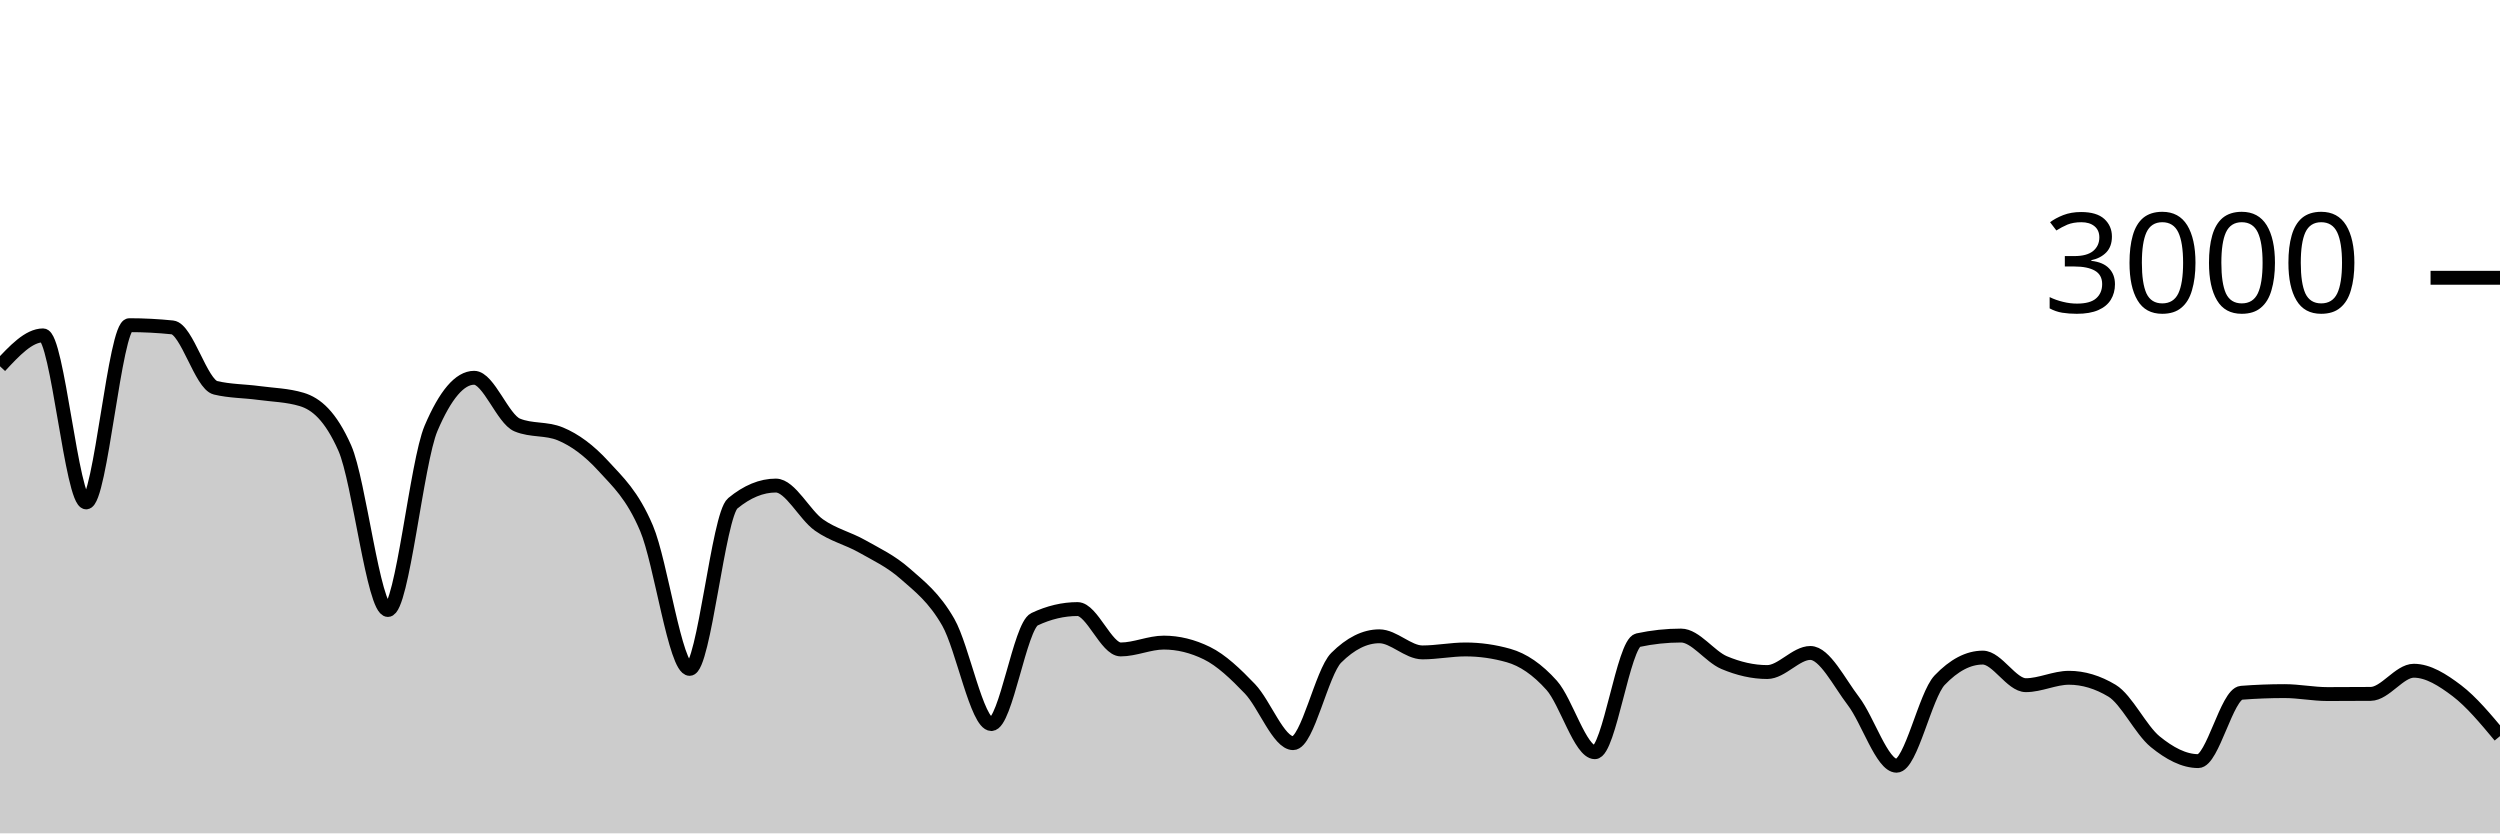
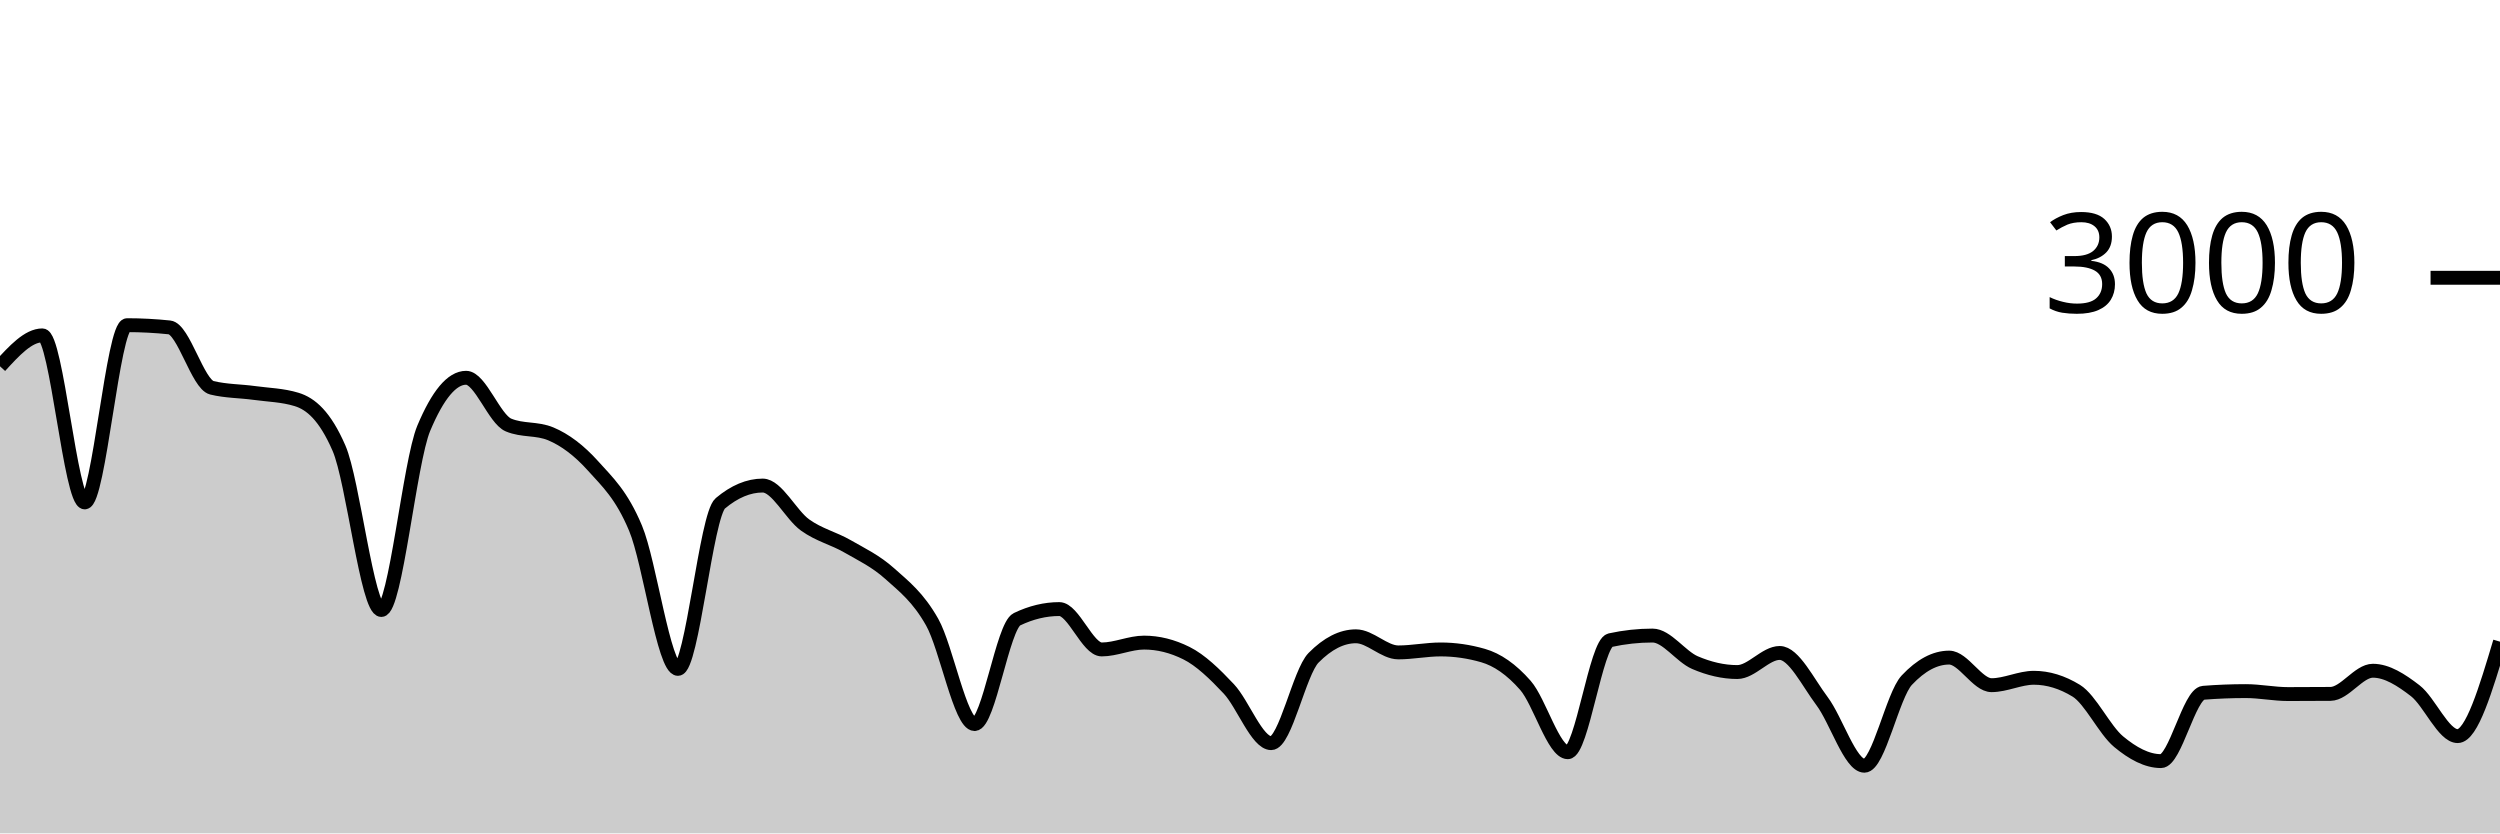
<svg xmlns="http://www.w3.org/2000/svg" viewBox="0 0 180 60">
  <g transform="translate(0,20)">
-     <path class="area" fill="rgba(0, 0, 0, 0.2)" d="M0,6.373C1.034,5.26,2.069,4.147,3.103,4.147C4.138,4.147,5.172,16.173,6.207,16.173C7.241,16.173,8.276,3.413,9.31,3.413C10.345,3.413,11.379,3.467,12.414,3.573C13.448,3.68,14.483,7.671,15.517,7.92C16.552,8.169,17.586,8.153,18.621,8.293C19.655,8.433,20.69,8.449,21.724,8.76C22.759,9.071,23.793,9.929,24.828,12.267C25.862,14.604,26.897,23.92,27.931,23.92C28.966,23.92,30,13.267,31.034,10.84C32.069,8.413,33.103,7.2,34.138,7.2C35.172,7.2,36.207,10.173,37.241,10.6C38.276,11.027,39.31,10.813,40.345,11.24C41.379,11.667,42.414,12.427,43.448,13.56C44.483,14.693,45.517,15.607,46.552,18.04C47.586,20.473,48.621,28.16,49.655,28.16C50.69,28.16,51.724,17.093,52.759,16.24C53.793,15.387,54.828,14.96,55.862,14.96C56.897,14.96,57.931,17.071,58.966,17.8C60,18.529,61.034,18.749,62.069,19.333C63.103,19.918,64.138,20.396,65.172,21.307C66.207,22.218,67.241,22.996,68.276,24.8C69.31,26.604,70.345,32.133,71.379,32.133C72.414,32.133,73.448,25.076,74.483,24.587C75.517,24.098,76.552,23.853,77.586,23.853C78.621,23.853,79.655,26.76,80.69,26.76C81.724,26.76,82.759,26.267,83.793,26.267C84.828,26.267,85.862,26.52,86.897,27.027C87.931,27.533,88.966,28.52,90,29.6C91.034,30.68,92.069,33.507,93.103,33.507C94.138,33.507,95.172,28.391,96.207,27.36C97.241,26.329,98.276,25.813,99.31,25.813C100.345,25.813,101.379,26.973,102.414,26.973C103.448,26.973,104.483,26.76,105.517,26.76C106.552,26.76,107.586,26.907,108.621,27.2C109.655,27.493,110.69,28.187,111.724,29.347C112.759,30.507,113.793,34.16,114.828,34.16C115.862,34.16,116.897,26.316,117.931,26.093C118.966,25.871,120,25.76,121.034,25.76C122.069,25.76,123.103,27.269,124.138,27.707C125.172,28.144,126.207,28.387,127.241,28.387C128.276,28.387,129.31,27.013,130.345,27.013C131.379,27.013,132.414,29.127,133.448,30.48C134.483,31.833,135.517,35.133,136.552,35.133C137.586,35.133,138.621,30.058,139.655,28.973C140.69,27.889,141.724,27.347,142.759,27.347C143.793,27.347,144.828,29.333,145.862,29.333C146.897,29.333,147.931,28.8,148.966,28.8C150,28.8,151.034,29.111,152.069,29.733C153.103,30.356,154.138,32.556,155.172,33.4C156.207,34.244,157.241,34.8,158.276,34.8C159.31,34.8,160.345,29.96,161.379,29.88C162.414,29.8,163.448,29.76,164.483,29.76C165.517,29.76,166.552,29.973,167.586,29.973C168.621,29.973,169.655,29.969,170.69,29.96C171.724,29.951,172.759,28.293,173.793,28.293C174.828,28.293,175.862,28.949,176.897,29.733C177.931,30.518,178.966,31.759,180,33L180,40C178.966,40,177.931,40,176.897,40C175.862,40,174.828,40,173.793,40C172.759,40,171.724,40,170.69,40C169.655,40,168.621,40,167.586,40C166.552,40,165.517,40,164.483,40C163.448,40,162.414,40,161.379,40C160.345,40,159.31,40,158.276,40C157.241,40,156.207,40,155.172,40C154.138,40,153.103,40,152.069,40C151.034,40,150,40,148.966,40C147.931,40,146.897,40,145.862,40C144.828,40,143.793,40,142.759,40C141.724,40,140.69,40,139.655,40C138.621,40,137.586,40,136.552,40C135.517,40,134.483,40,133.448,40C132.414,40,131.379,40,130.345,40C129.31,40,128.276,40,127.241,40C126.207,40,125.172,40,124.138,40C123.103,40,122.069,40,121.034,40C120,40,118.966,40,117.931,40C116.897,40,115.862,40,114.828,40C113.793,40,112.759,40,111.724,40C110.69,40,109.655,40,108.621,40C107.586,40,106.552,40,105.517,40C104.483,40,103.448,40,102.414,40C101.379,40,100.345,40,99.31,40C98.276,40,97.241,40,96.207,40C95.172,40,94.138,40,93.103,40C92.069,40,91.034,40,90,40C88.966,40,87.931,40,86.897,40C85.862,40,84.828,40,83.793,40C82.759,40,81.724,40,80.69,40C79.655,40,78.621,40,77.586,40C76.552,40,75.517,40,74.483,40C73.448,40,72.414,40,71.379,40C70.345,40,69.31,40,68.276,40C67.241,40,66.207,40,65.172,40C64.138,40,63.103,40,62.069,40C61.034,40,60,40,58.966,40C57.931,40,56.897,40,55.862,40C54.828,40,53.793,40,52.759,40C51.724,40,50.69,40,49.655,40C48.621,40,47.586,40,46.552,40C45.517,40,44.483,40,43.448,40C42.414,40,41.379,40,40.345,40C39.31,40,38.276,40,37.241,40C36.207,40,35.172,40,34.138,40C33.103,40,32.069,40,31.034,40C30,40,28.966,40,27.931,40C26.897,40,25.862,40,24.828,40C23.793,40,22.759,40,21.724,40C20.69,40,19.655,40,18.621,40C17.586,40,16.552,40,15.517,40C14.483,40,13.448,40,12.414,40C11.379,40,10.345,40,9.31,40C8.276,40,7.241,40,6.207,40C5.172,40,4.138,40,3.103,40C2.069,40,1.034,40,0,40Z" />
-     <path class="line" stroke="black" fill="none" d="M0,6.373C1.034,5.26,2.069,4.147,3.103,4.147C4.138,4.147,5.172,16.173,6.207,16.173C7.241,16.173,8.276,3.413,9.31,3.413C10.345,3.413,11.379,3.467,12.414,3.573C13.448,3.68,14.483,7.671,15.517,7.92C16.552,8.169,17.586,8.153,18.621,8.293C19.655,8.433,20.69,8.449,21.724,8.76C22.759,9.071,23.793,9.929,24.828,12.267C25.862,14.604,26.897,23.92,27.931,23.92C28.966,23.92,30,13.267,31.034,10.84C32.069,8.413,33.103,7.2,34.138,7.2C35.172,7.2,36.207,10.173,37.241,10.6C38.276,11.027,39.31,10.813,40.345,11.24C41.379,11.667,42.414,12.427,43.448,13.56C44.483,14.693,45.517,15.607,46.552,18.04C47.586,20.473,48.621,28.16,49.655,28.16C50.69,28.16,51.724,17.093,52.759,16.24C53.793,15.387,54.828,14.96,55.862,14.96C56.897,14.96,57.931,17.071,58.966,17.8C60,18.529,61.034,18.749,62.069,19.333C63.103,19.918,64.138,20.396,65.172,21.307C66.207,22.218,67.241,22.996,68.276,24.8C69.31,26.604,70.345,32.133,71.379,32.133C72.414,32.133,73.448,25.076,74.483,24.587C75.517,24.098,76.552,23.853,77.586,23.853C78.621,23.853,79.655,26.76,80.69,26.76C81.724,26.76,82.759,26.267,83.793,26.267C84.828,26.267,85.862,26.52,86.897,27.027C87.931,27.533,88.966,28.52,90,29.6C91.034,30.68,92.069,33.507,93.103,33.507C94.138,33.507,95.172,28.391,96.207,27.36C97.241,26.329,98.276,25.813,99.31,25.813C100.345,25.813,101.379,26.973,102.414,26.973C103.448,26.973,104.483,26.76,105.517,26.76C106.552,26.76,107.586,26.907,108.621,27.2C109.655,27.493,110.69,28.187,111.724,29.347C112.759,30.507,113.793,34.16,114.828,34.16C115.862,34.16,116.897,26.316,117.931,26.093C118.966,25.871,120,25.76,121.034,25.76C122.069,25.76,123.103,27.269,124.138,27.707C125.172,28.144,126.207,28.387,127.241,28.387C128.276,28.387,129.31,27.013,130.345,27.013C131.379,27.013,132.414,29.127,133.448,30.48C134.483,31.833,135.517,35.133,136.552,35.133C137.586,35.133,138.621,30.058,139.655,28.973C140.69,27.889,141.724,27.347,142.759,27.347C143.793,27.347,144.828,29.333,145.862,29.333C146.897,29.333,147.931,28.8,148.966,28.8C150,28.8,151.034,29.111,152.069,29.733C153.103,30.356,154.138,32.556,155.172,33.4C156.207,34.244,157.241,34.8,158.276,34.8C159.31,34.8,160.345,29.96,161.379,29.88C162.414,29.8,163.448,29.76,164.483,29.76C165.517,29.76,166.552,29.973,167.586,29.973C168.621,29.973,169.655,29.969,170.69,29.96C171.724,29.951,172.759,28.293,173.793,28.293C174.828,28.293,175.862,28.949,176.897,29.733C177.931,30.518,178.966,31.759,180,33" />
+     <path class="area" fill="rgba(0, 0, 0, 0.2)" d="M0,6.373C1.017,5.26,2.034,4.147,3.051,4.147C4.068,4.147,5.085,16.173,6.102,16.173C7.119,16.173,8.136,3.413,9.153,3.413C10.169,3.413,11.186,3.467,12.203,3.573C13.22,3.68,14.237,7.671,15.254,7.92C16.271,8.169,17.288,8.153,18.305,8.293C19.322,8.433,20.339,8.449,21.356,8.76C22.373,9.071,23.39,9.929,24.407,12.267C25.424,14.604,26.441,23.92,27.458,23.92C28.475,23.92,29.492,13.267,30.508,10.84C31.525,8.413,32.542,7.2,33.559,7.2C34.576,7.2,35.593,10.173,36.61,10.6C37.627,11.027,38.644,10.813,39.661,11.24C40.678,11.667,41.695,12.427,42.712,13.56C43.729,14.693,44.746,15.607,45.763,18.04C46.78,20.473,47.797,28.16,48.814,28.16C49.831,28.16,50.847,17.093,51.864,16.24C52.881,15.387,53.898,14.96,54.915,14.96C55.932,14.96,56.949,17.071,57.966,17.8C58.983,18.529,60,18.749,61.017,19.333C62.034,19.918,63.051,20.396,64.068,21.307C65.085,22.218,66.102,22.996,67.119,24.8C68.136,26.604,69.153,32.133,70.169,32.133C71.186,32.133,72.203,25.076,73.22,24.587C74.237,24.098,75.254,23.853,76.271,23.853C77.288,23.853,78.305,26.76,79.322,26.76C80.339,26.76,81.356,26.267,82.373,26.267C83.39,26.267,84.407,26.52,85.424,27.027C86.441,27.533,87.458,28.52,88.475,29.6C89.492,30.68,90.508,33.507,91.525,33.507C92.542,33.507,93.559,28.391,94.576,27.36C95.593,26.329,96.61,25.813,97.627,25.813C98.644,25.813,99.661,26.973,100.678,26.973C101.695,26.973,102.712,26.76,103.729,26.76C104.746,26.76,105.763,26.907,106.78,27.2C107.797,27.493,108.814,28.187,109.831,29.347C110.847,30.507,111.864,34.16,112.881,34.16C113.898,34.16,114.915,26.316,115.932,26.093C116.949,25.871,117.966,25.76,118.983,25.76C120,25.76,121.017,27.269,122.034,27.707C123.051,28.144,124.068,28.387,125.085,28.387C126.102,28.387,127.119,27.013,128.136,27.013C129.153,27.013,130.169,29.127,131.186,30.48C132.203,31.833,133.22,35.133,134.237,35.133C135.254,35.133,136.271,30.058,137.288,28.973C138.305,27.889,139.322,27.347,140.339,27.347C141.356,27.347,142.373,29.333,143.39,29.333C144.407,29.333,145.424,28.8,146.441,28.8C147.458,28.8,148.475,29.111,149.492,29.733C150.508,30.356,151.525,32.556,152.542,33.4C153.559,34.244,154.576,34.8,155.593,34.8C156.61,34.8,157.627,29.96,158.644,29.88C159.661,29.8,160.678,29.76,161.695,29.76C162.712,29.76,163.729,29.973,164.746,29.973C165.763,29.973,166.78,29.969,167.797,29.96C168.814,29.951,169.831,28.293,170.847,28.293C171.864,28.293,172.881,28.949,173.898,29.733C174.915,30.518,175.932,33,176.949,33C177.966,33,178.983,29.6,180,26.2L180,40C178.983,40,177.966,40,176.949,40C175.932,40,174.915,40,173.898,40C172.881,40,171.864,40,170.847,40C169.831,40,168.814,40,167.797,40C166.78,40,165.763,40,164.746,40C163.729,40,162.712,40,161.695,40C160.678,40,159.661,40,158.644,40C157.627,40,156.61,40,155.593,40C154.576,40,153.559,40,152.542,40C151.525,40,150.508,40,149.492,40C148.475,40,147.458,40,146.441,40C145.424,40,144.407,40,143.39,40C142.373,40,141.356,40,140.339,40C139.322,40,138.305,40,137.288,40C136.271,40,135.254,40,134.237,40C133.22,40,132.203,40,131.186,40C130.169,40,129.153,40,128.136,40C127.119,40,126.102,40,125.085,40C124.068,40,123.051,40,122.034,40C121.017,40,120,40,118.983,40C117.966,40,116.949,40,115.932,40C114.915,40,113.898,40,112.881,40C111.864,40,110.847,40,109.831,40C108.814,40,107.797,40,106.78,40C105.763,40,104.746,40,103.729,40C102.712,40,101.695,40,100.678,40C99.661,40,98.644,40,97.627,40C96.61,40,95.593,40,94.576,40C93.559,40,92.542,40,91.525,40C90.508,40,89.492,40,88.475,40C87.458,40,86.441,40,85.424,40C84.407,40,83.39,40,82.373,40C81.356,40,80.339,40,79.322,40C78.305,40,77.288,40,76.271,40C75.254,40,74.237,40,73.22,40C72.203,40,71.186,40,70.169,40C69.153,40,68.136,40,67.119,40C66.102,40,65.085,40,64.068,40C63.051,40,62.034,40,61.017,40C60,40,58.983,40,57.966,40C56.949,40,55.932,40,54.915,40C53.898,40,52.881,40,51.864,40C50.847,40,49.831,40,48.814,40C47.797,40,46.78,40,45.763,40C44.746,40,43.729,40,42.712,40C41.695,40,40.678,40,39.661,40C38.644,40,37.627,40,36.61,40C35.593,40,34.576,40,33.559,40C32.542,40,31.525,40,30.508,40C29.492,40,28.475,40,27.458,40C26.441,40,25.424,40,24.407,40C23.39,40,22.373,40,21.356,40C20.339,40,19.322,40,18.305,40C17.288,40,16.271,40,15.254,40C14.237,40,13.22,40,12.203,40C11.186,40,10.169,40,9.153,40C8.136,40,7.119,40,6.102,40C5.085,40,4.068,40,3.051,40C2.034,40,1.017,40,0,40Z" />
+     <path class="line" stroke="black" fill="none" d="M0,6.373C1.017,5.26,2.034,4.147,3.051,4.147C4.068,4.147,5.085,16.173,6.102,16.173C7.119,16.173,8.136,3.413,9.153,3.413C10.169,3.413,11.186,3.467,12.203,3.573C13.22,3.68,14.237,7.671,15.254,7.92C16.271,8.169,17.288,8.153,18.305,8.293C19.322,8.433,20.339,8.449,21.356,8.76C22.373,9.071,23.39,9.929,24.407,12.267C25.424,14.604,26.441,23.92,27.458,23.92C28.475,23.92,29.492,13.267,30.508,10.84C31.525,8.413,32.542,7.2,33.559,7.2C34.576,7.2,35.593,10.173,36.61,10.6C37.627,11.027,38.644,10.813,39.661,11.24C40.678,11.667,41.695,12.427,42.712,13.56C43.729,14.693,44.746,15.607,45.763,18.04C46.78,20.473,47.797,28.16,48.814,28.16C49.831,28.16,50.847,17.093,51.864,16.24C52.881,15.387,53.898,14.96,54.915,14.96C55.932,14.96,56.949,17.071,57.966,17.8C58.983,18.529,60,18.749,61.017,19.333C62.034,19.918,63.051,20.396,64.068,21.307C65.085,22.218,66.102,22.996,67.119,24.8C68.136,26.604,69.153,32.133,70.169,32.133C71.186,32.133,72.203,25.076,73.22,24.587C74.237,24.098,75.254,23.853,76.271,23.853C77.288,23.853,78.305,26.76,79.322,26.76C80.339,26.76,81.356,26.267,82.373,26.267C83.39,26.267,84.407,26.52,85.424,27.027C86.441,27.533,87.458,28.52,88.475,29.6C89.492,30.68,90.508,33.507,91.525,33.507C92.542,33.507,93.559,28.391,94.576,27.36C95.593,26.329,96.61,25.813,97.627,25.813C98.644,25.813,99.661,26.973,100.678,26.973C101.695,26.973,102.712,26.76,103.729,26.76C104.746,26.76,105.763,26.907,106.78,27.2C107.797,27.493,108.814,28.187,109.831,29.347C110.847,30.507,111.864,34.16,112.881,34.16C113.898,34.16,114.915,26.316,115.932,26.093C116.949,25.871,117.966,25.76,118.983,25.76C120,25.76,121.017,27.269,122.034,27.707C123.051,28.144,124.068,28.387,125.085,28.387C126.102,28.387,127.119,27.013,128.136,27.013C129.153,27.013,130.169,29.127,131.186,30.48C132.203,31.833,133.22,35.133,134.237,35.133C135.254,35.133,136.271,30.058,137.288,28.973C138.305,27.889,139.322,27.347,140.339,27.347C141.356,27.347,142.373,29.333,143.39,29.333C144.407,29.333,145.424,28.8,146.441,28.8C147.458,28.8,148.475,29.111,149.492,29.733C150.508,30.356,151.525,32.556,152.542,33.4C153.559,34.244,154.576,34.8,155.593,34.8C156.61,34.8,157.627,29.96,158.644,29.88C159.661,29.8,160.678,29.76,161.695,29.76C162.712,29.76,163.729,29.973,164.746,29.973C165.763,29.973,166.78,29.969,167.797,29.96C168.814,29.951,169.831,28.293,170.847,28.293C171.864,28.293,172.881,28.949,173.898,29.733C174.915,30.518,175.932,33,176.949,33C177.966,33,178.983,29.6,180,26.2" />
    <path class="axis-ceiling" stroke-width="1" stroke="black" fill="none" d="M175,0L180,0" />
    <text class="axis-ceiling-label" font-family="sans-serif" text-anchor="end" font-size="10px" x="170" y="2.5">3000</text>
  </g>
</svg>
